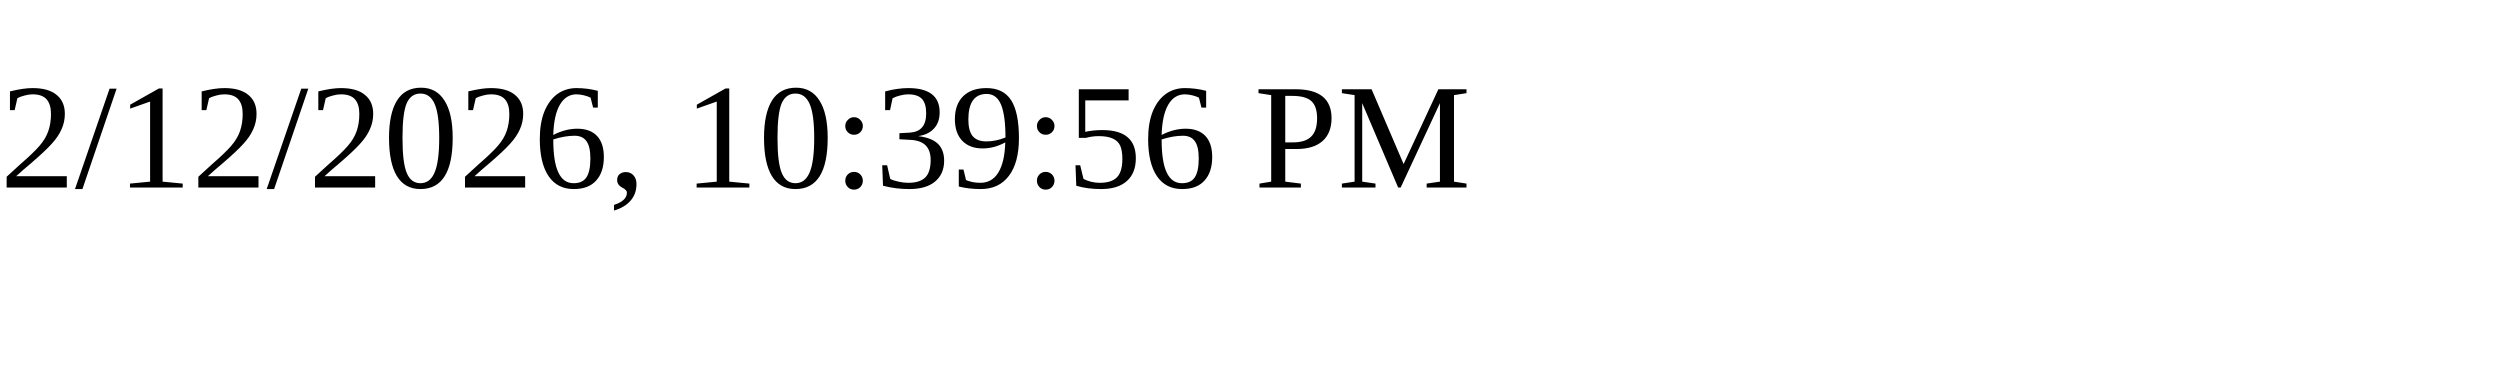
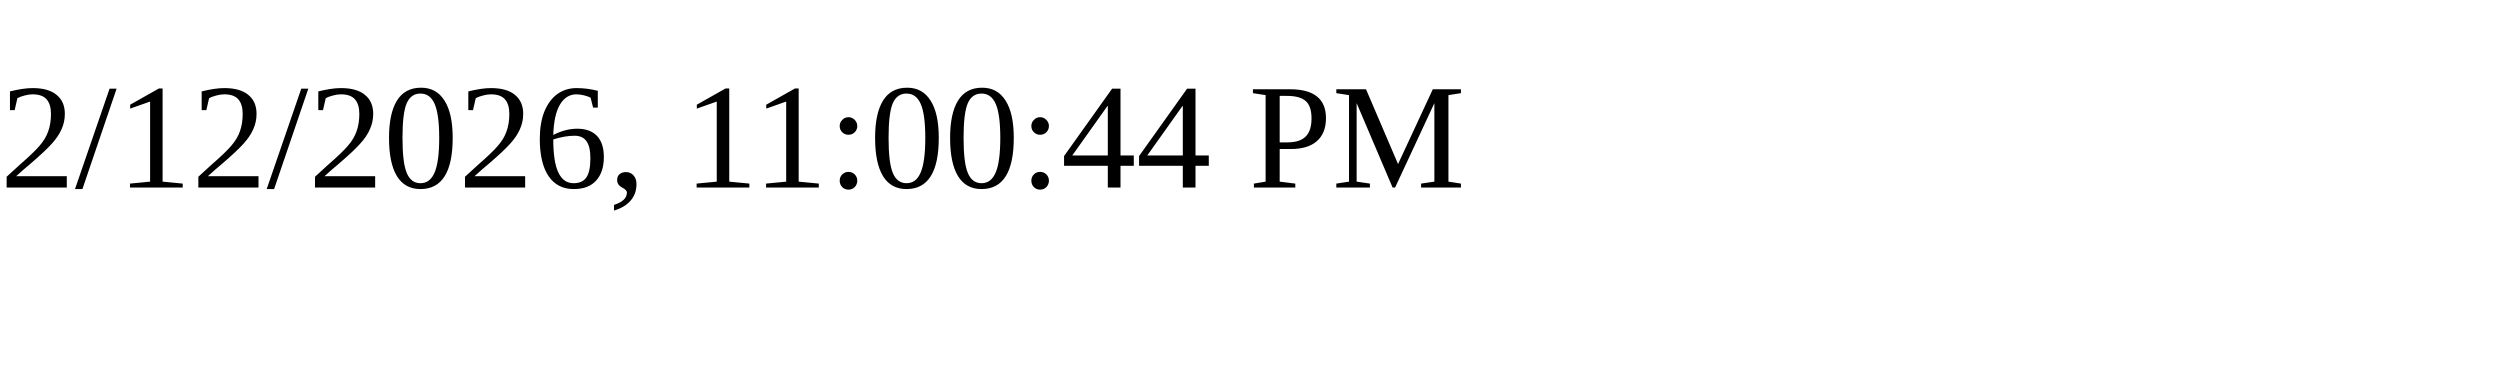
<svg xmlns="http://www.w3.org/2000/svg" height="30" width="200">
-   <text x="0" y="15">2/12/2026, 10:39:56 PM</text>
+   <text x="0" y="15">2/12/2026, 11:00:44 PM</text>
</svg>
